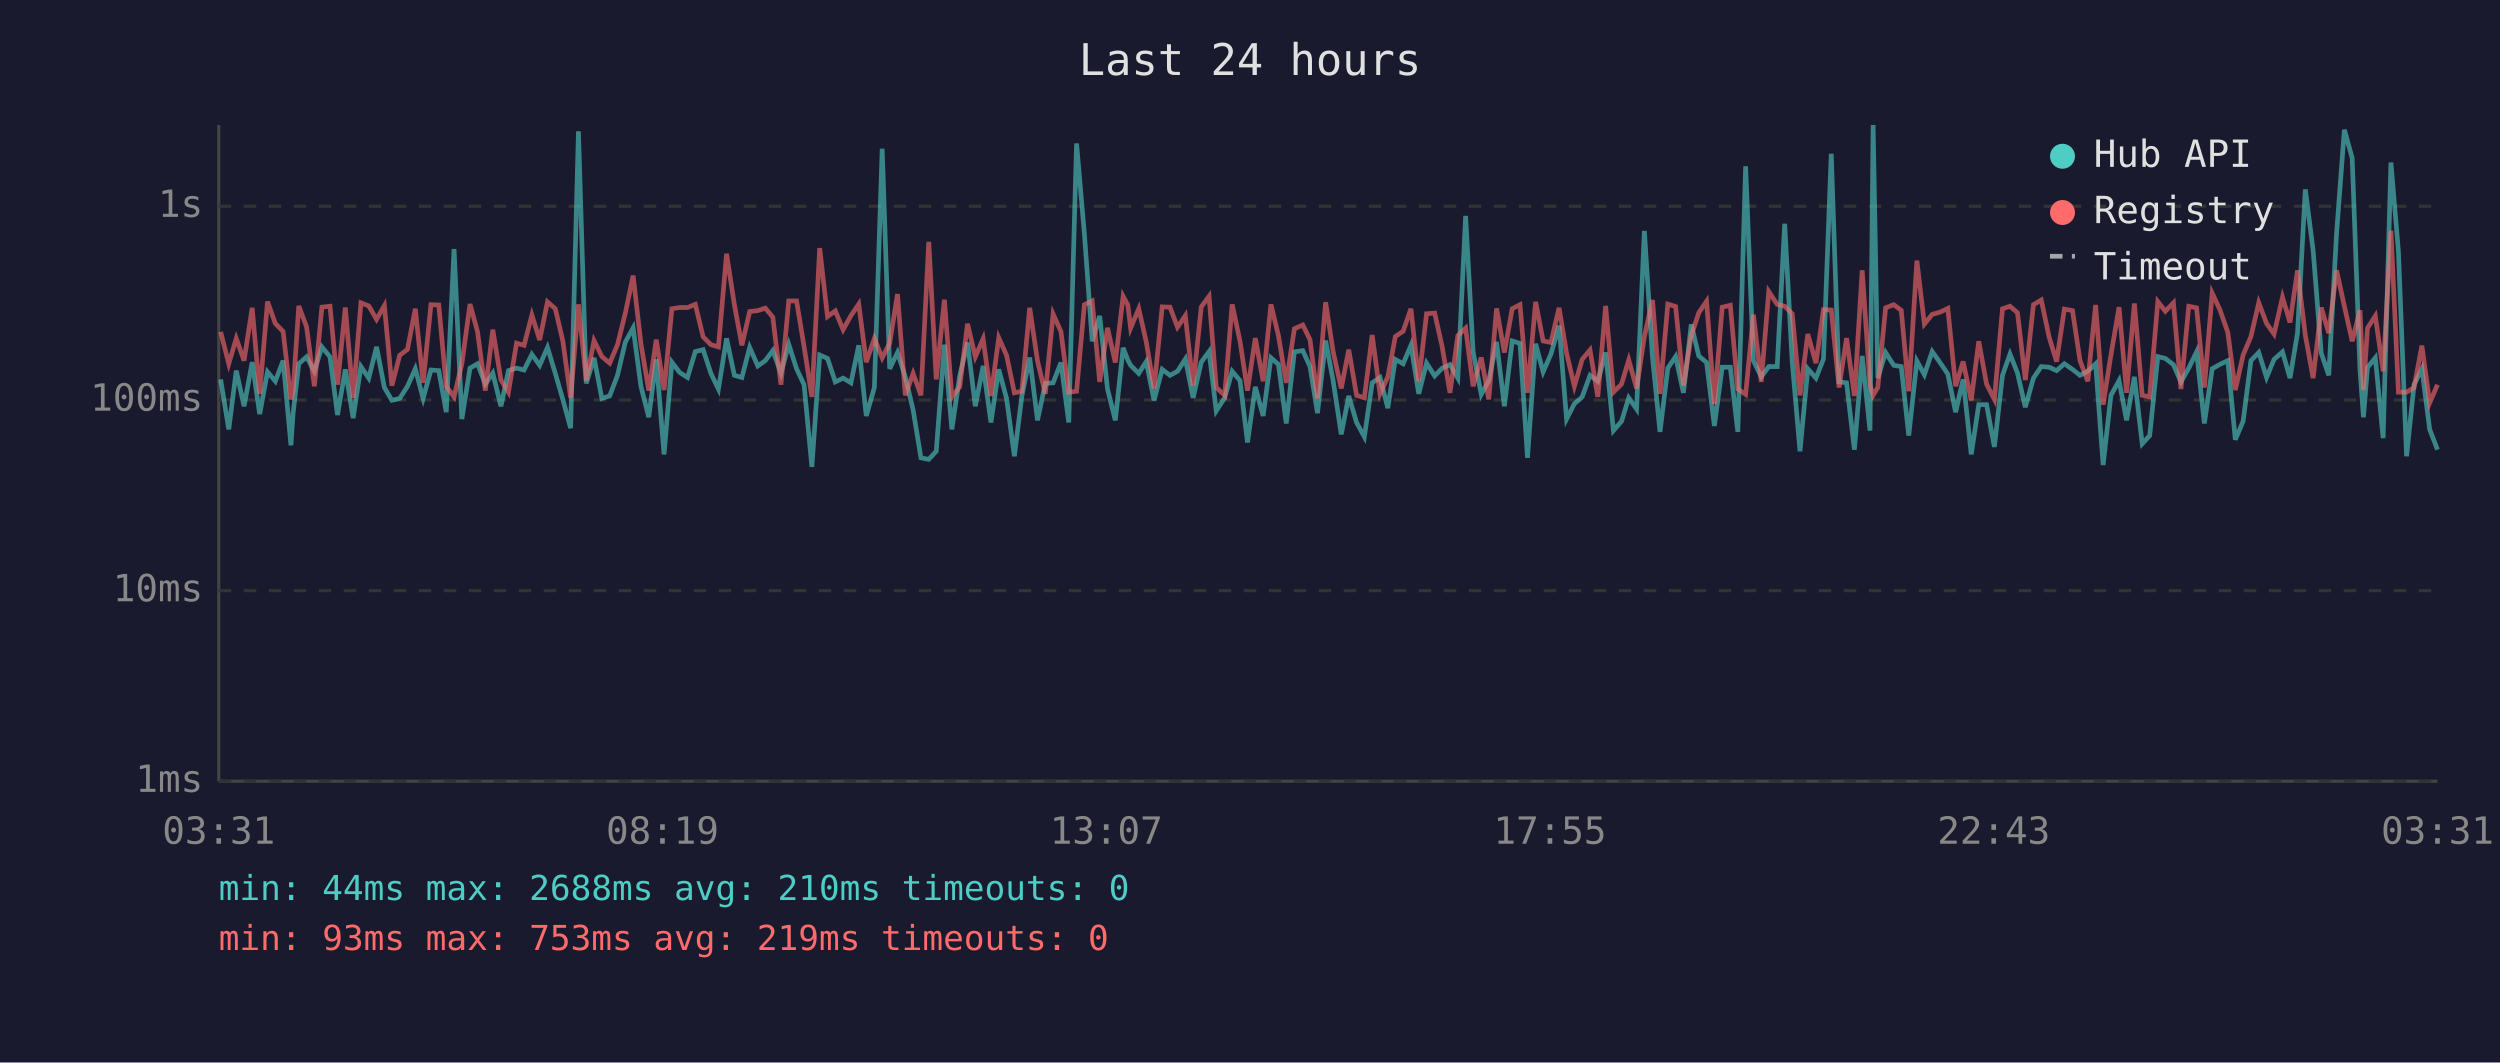
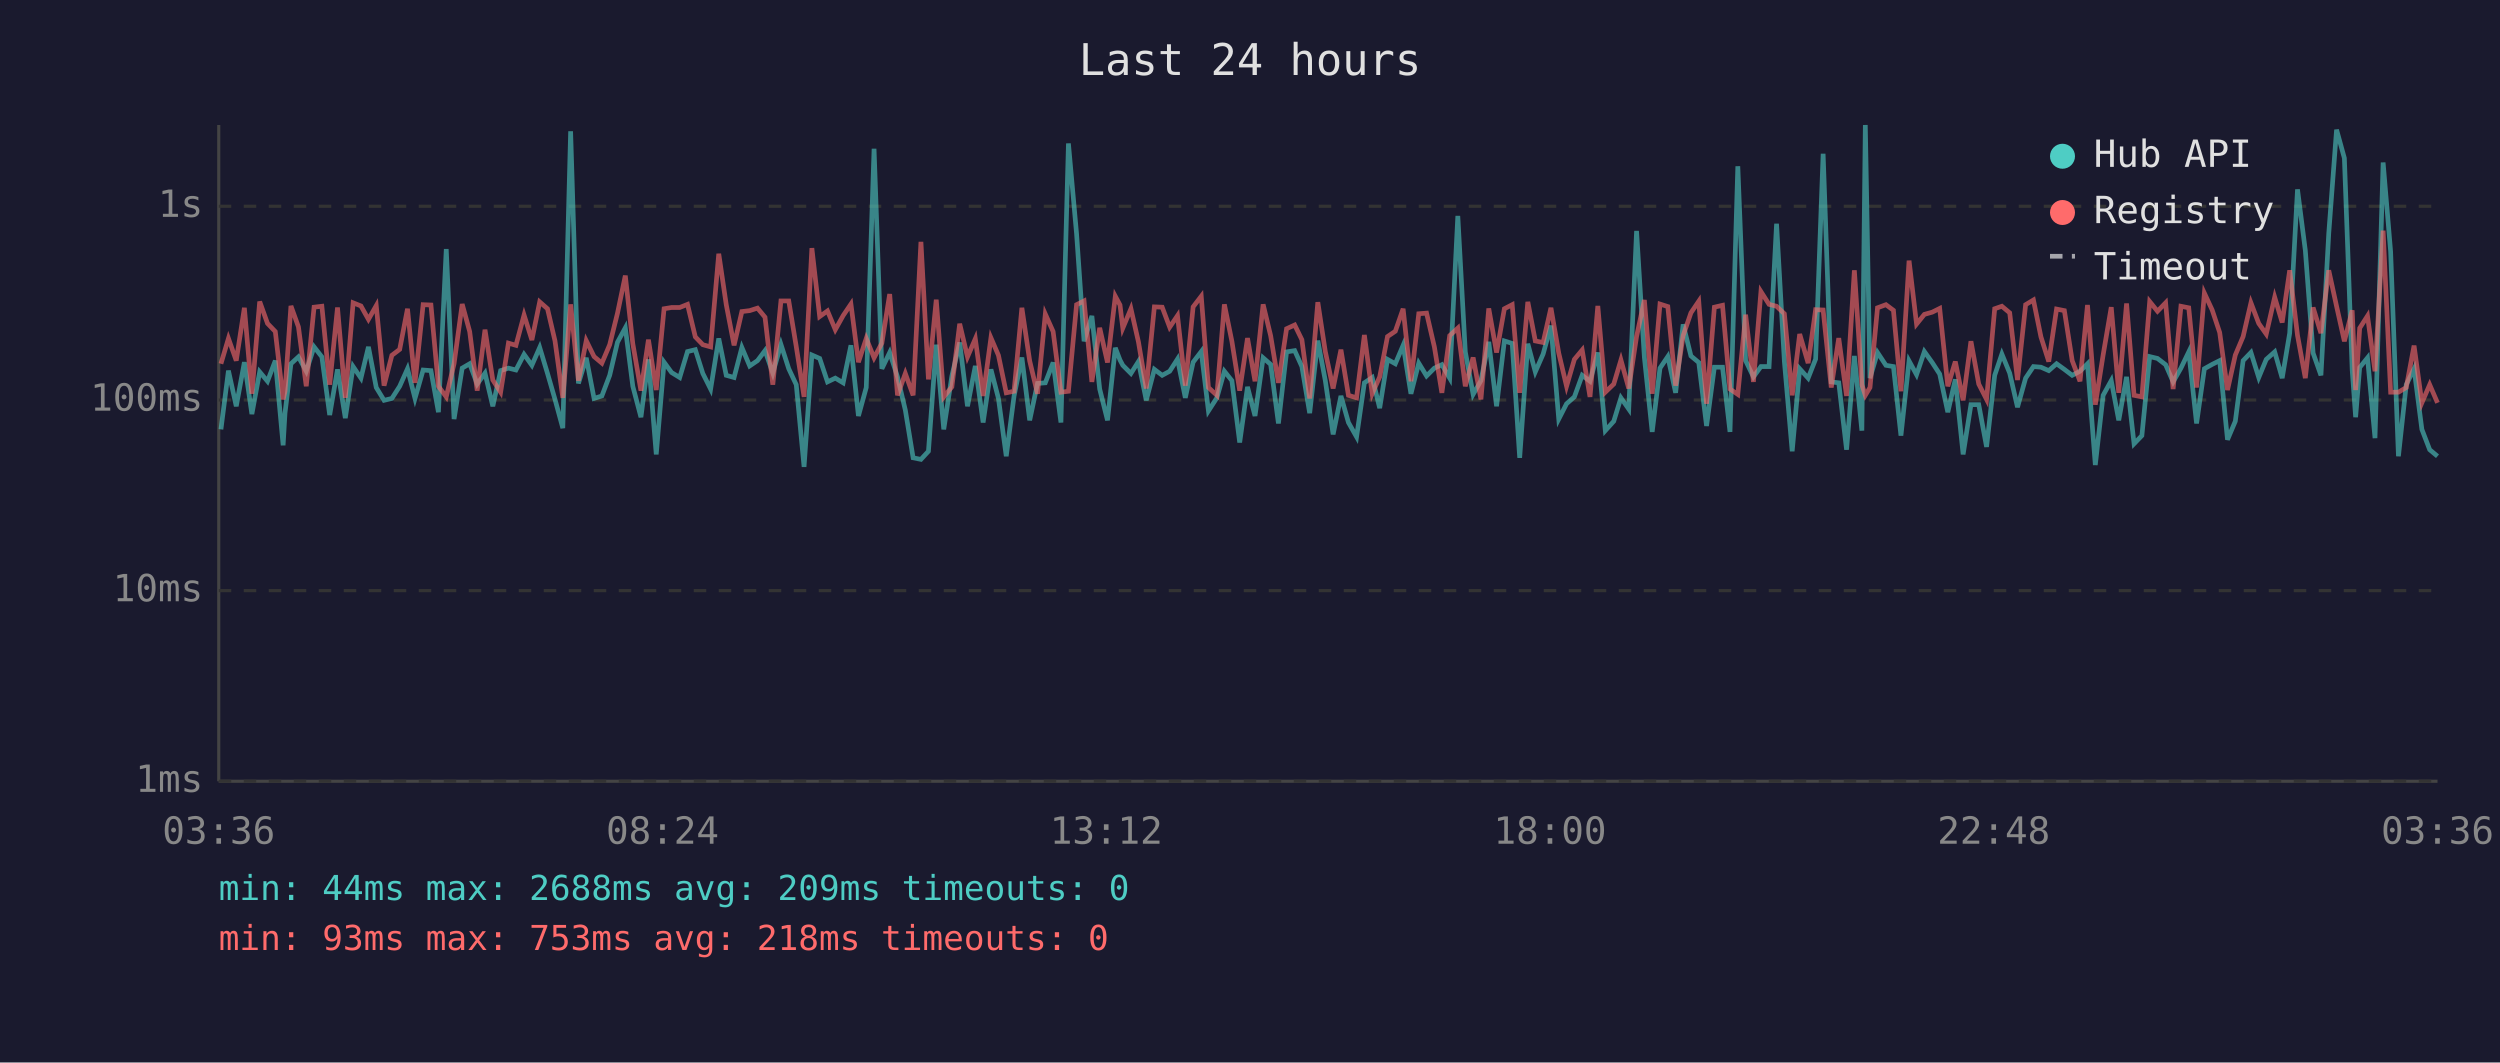
<svg xmlns="http://www.w3.org/2000/svg" viewBox="0 0 800 340" font-family="monospace" font-size="12">
  <rect width="800" height="340" fill="#1a1a2e" />
  <text x="400" y="24" fill="#e0e0e0" font-size="14" text-anchor="middle">Last 24 hours</text>
  <line x1="70" y1="40" x2="70" y2="250" stroke="#444" stroke-width="1" />
  <line x1="70" y1="250" x2="780" y2="250" stroke="#444" stroke-width="1" />
  <line x1="70" y1="250" x2="780" y2="250" stroke="#333" stroke-width="1" stroke-dasharray="4" />
  <text x="65" y="250" fill="#888" text-anchor="end" dominant-baseline="middle">1ms</text>
  <line x1="70" y1="189" x2="780" y2="189" stroke="#333" stroke-width="1" stroke-dasharray="4" />
  <text x="65" y="189" fill="#888" text-anchor="end" dominant-baseline="middle">10ms</text>
  <line x1="70" y1="128" x2="780" y2="128" stroke="#333" stroke-width="1" stroke-dasharray="4" />
  <text x="65" y="128" fill="#888" text-anchor="end" dominant-baseline="middle">100ms</text>
  <line x1="70" y1="66" x2="780" y2="66" stroke="#333" stroke-width="1" stroke-dasharray="4" />
  <text x="65" y="66" fill="#888" text-anchor="end" dominant-baseline="middle">1s</text>
-   <text x="70" y="270" fill="#888" text-anchor="middle">03:31</text>
-   <text x="212" y="270" fill="#888" text-anchor="middle">08:19</text>
-   <text x="354" y="270" fill="#888" text-anchor="middle">13:07</text>
-   <text x="496" y="270" fill="#888" text-anchor="middle">17:55</text>
-   <text x="638" y="270" fill="#888" text-anchor="middle">22:43</text>
-   <text x="780" y="270" fill="#888" text-anchor="middle">03:31</text>
-   <polyline points="70.6,121.4 73.2,137.4 75.6,118.6 78.1,130.0 80.7,115.9 83.1,132.5 85.6,119.0 88.1,122.0 90.6,115.4 93.1,142.5 93.8,132.2 95.6,116.4 98.1,114.2 100.6,118.8 103.0,111.0 105.6,114.2 108.0,132.8 110.5,118.2 113.0,133.8 115.5,117.3 118.0,121.0 120.5,111.0 123.0,124.0 125.4,128.1 127.9,127.5 130.4,123.6 132.9,118.0 135.4,127.5 137.9,118.4 140.4,118.6 142.8,131.9 145.3,79.7 147.8,134.1 150.4,117.8 152.8,116.4 155.3,122.9 157.7,119.4 160.3,130.0 162.7,118.6 165.3,117.8 167.7,118.4 170.2,113.4 172.7,116.9 175.2,111.2 177.7,119.5 180.1,127.8 182.6,137.0 185.1,42.0 187.6,122.7 190.1,114.5 192.6,127.5 195.1,126.7 197.6,120.1 200.1,109.5 202.6,104.9 205.1,123.6 207.6,133.5 210.0,115.0 212.5,145.4 215.0,115.9 217.5,119.2 220.0,120.8 222.5,112.5 225.0,111.9 227.5,119.5 229.9,124.5 232.5,108.3 235.0,120.1 237.4,120.8 239.9,111.2 242.5,117.1 244.9,115.4 247.3,112.2 249.9,119.4 252.4,110.2 254.9,118.0 257.3,123.1 259.8,149.4 262.3,113.6 264.8,114.7 267.3,122.2 269.8,121.0 272.3,122.5 274.8,110.5 277.2,133.1 279.8,124.0 282.3,47.6 284.7,118.0 287.2,112.8 289.7,120.6 292.2,131.2 294.7,146.5 297.2,147.0 299.6,144.4 302.2,110.3 304.6,137.4 307.1,120.3 309.6,109.6 312.1,130.0 314.6,117.1 317.1,135.2 319.6,118.2 322.1,127.5 324.6,146.0 327.0,126.7 329.5,114.4 332.0,134.5 334.5,122.7 337.0,122.5 339.5,116.0 342.0,135.2 344.5,45.9 347.0,74.8 349.5,109.2 351.9,101.1 354.4,124.5 356.9,134.5 359.4,111.3 360.9,115.2 361.8,116.9 364.4,119.5 366.8,115.7 369.3,128.1 371.9,118.2 374.4,120.1 376.8,118.8 379.3,114.9 381.8,127.3 384.4,115.9 386.9,112.5 389.2,131.5 391.9,127.3 394.3,118.8 396.8,121.8 399.2,141.6 401.7,123.8 404.2,133.1 406.7,114.5 409.1,116.6 411.6,135.5 414.2,112.6 416.9,112.2 419.2,117.3 421.6,132.2 424.2,109.0 426.6,121.8 429.2,139.0 431.6,126.7 434.1,135.2 436.6,139.8 439.1,122.5 441.6,120.8 444.1,130.6 446.5,115.0 449.0,116.4 451.5,110.5 454.0,126.0 456.5,116.2 459.1,120.3 461.5,117.8 464.0,116.7 466.5,121.0 469.0,69.1 471.4,112.6 474.0,126.2 476.4,121.8 478.9,109.4 481.4,130.0 483.9,109.1 486.4,109.9 488.8,146.5 491.4,110.0 493.8,119.0 496.3,113.3 498.9,104.2 501.3,134.1 503.8,129.2 506.3,127.0 508.8,120.1 511.3,122.0 513.8,112.8 516.3,137.8 518.9,134.8 521.2,127.3 523.7,130.9 526.2,73.9 528.8,114.4 531.2,138.2 533.7,117.8 536.2,114.1 538.7,125.7 541.2,103.8 543.6,113.9 546.1,116.0 548.6,136.3 551.1,117.5 553.7,117.5 556.1,138.2 558.6,53.2 561.1,115.4 563.6,120.6 566.0,117.3 568.7,117.3 571.1,71.6 573.5,115.7 576.0,144.4 578.5,118.0 581.1,121.0 583.5,114.9 586.0,49.2 588.5,122.2 590.9,122.5 593.4,143.9 595.9,113.9 598.4,137.8 599.4,40.0 600.9,121.0 603.4,112.8 606.0,116.9 608.4,117.3 610.8,139.4 613.4,115.5 615.8,119.9 618.3,112.5 620.8,116.0 623.3,119.7 625.8,131.9 628.2,121.4 630.8,145.4 633.2,129.5 635.7,129.5 638.2,143.0 640.8,120.1 643.2,113.3 645.6,119.4 648.1,130.3 650.7,121.0 653.2,117.3 655.7,117.5 658.1,118.6 660.6,116.4 663.2,118.2 665.6,120.1 668.1,118.8 670.6,116.4 673.0,148.8 675.5,126.5 678.1,121.8 680.5,134.5 683.0,120.6 685.5,142.0 687.9,139.4 690.5,114.1 692.9,114.7 695.5,116.7 697.9,122.2 700.4,117.8 702.9,112.6 705.4,135.5 707.9,118.0 710.4,116.6 712.9,115.4 715.3,140.7 717.8,134.8 720.3,115.4 722.8,112.8 725.3,120.8 727.7,115.0 730.4,112.6 732.8,121.0 735.2,106.6 737.7,60.6 740.2,80.1 742.8,113.0 745.2,120.1 747.7,74.7 750.2,41.5 752.7,50.6 755.2,118.4 756.3,133.5 757.6,117.6 760.1,114.5 762.6,140.2 765.1,52.0 767.5,80.5 770.1,146.0 772.5,123.1 775.0,118.0 777.5,137.4 780.0,143.9" fill="none" stroke="#4ecdc4" stroke-width="1.5" opacity="0.6" />
-   <polyline points="70.6,106.2 73.2,116.4 75.6,108.3 78.1,115.4 80.7,98.5 83.1,126.0 85.6,96.5 88.1,103.5 90.6,106.1 93.1,127.8 93.8,125.2 95.6,97.9 98.1,104.6 100.6,123.6 103.0,98.3 105.6,98.0 108.0,123.1 110.5,98.4 113.0,127.3 115.5,96.9 118.0,97.9 120.5,102.2 123.0,97.8 125.4,123.4 127.9,113.7 130.4,111.8 132.9,98.8 135.4,122.5 137.9,97.5 140.4,97.6 142.8,123.6 145.3,127.0 147.8,116.4 150.4,97.3 152.8,106.1 155.3,125.0 157.7,105.5 160.3,121.6 162.7,125.5 165.3,109.8 167.7,110.5 170.2,100.8 172.7,108.8 175.2,96.6 177.7,98.8 180.1,109.1 182.6,127.3 185.1,97.4 187.6,121.8 190.1,109.0 192.6,114.1 195.1,116.2 197.6,110.3 200.1,100.2 202.6,88.2 205.1,110.0 207.6,125.0 210.0,108.7 212.5,124.8 215.0,98.8 217.5,98.4 220.0,98.4 222.5,97.4 225.0,107.8 227.5,110.3 229.9,111.0 232.5,81.2 235.0,97.5 237.4,110.5 239.9,99.7 242.5,99.4 244.9,98.6 247.3,101.5 249.9,123.1 252.4,96.3 254.9,96.3 257.3,110.9 259.8,127.0 262.3,79.4 264.8,101.3 267.3,99.5 269.8,105.5 272.3,101.0 274.8,97.3 277.2,115.9 279.8,108.3 282.3,114.5 284.7,109.8 287.2,94.1 289.7,126.5 292.2,119.5 294.7,126.5 297.2,77.4 299.6,121.4 302.2,95.9 304.6,127.0 307.1,123.8 309.6,103.6 312.1,114.2 314.6,108.4 317.1,126.7 319.6,108.1 322.1,113.7 324.6,125.7 327.0,125.2 329.5,98.5 332.0,115.5 334.5,126.0 337.0,100.5 339.5,106.1 342.0,125.5 344.5,125.2 347.0,97.5 349.5,96.3 351.9,122.2 354.4,104.9 356.9,116.0 359.4,94.8 360.9,97.6 361.8,105.0 364.4,98.8 366.8,109.4 369.3,124.3 371.9,98.2 374.4,98.3 376.8,104.7 379.3,101.0 381.8,123.4 384.4,98.2 386.9,94.8 389.2,124.0 391.9,126.5 394.3,97.4 396.8,109.2 399.2,125.0 401.7,108.2 404.2,122.0 406.7,97.4 409.1,107.4 411.6,122.5 414.2,105.2 416.9,104.0 419.2,108.7 421.6,127.5 424.2,96.7 426.6,112.5 429.2,124.3 431.6,111.9 434.1,126.5 436.6,127.3 439.1,107.2 441.6,126.0 444.1,120.6 446.5,107.7 449.0,106.0 451.5,98.8 454.0,122.0 456.5,100.4 459.1,100.2 461.5,111.0 464.0,125.7 466.5,107.4 469.0,105.0 471.4,123.6 474.0,114.4 476.4,127.8 478.9,98.7 481.4,112.8 483.9,98.8 486.4,97.5 488.8,125.7 491.4,96.6 493.8,109.1 496.3,109.6 498.9,98.5 501.3,113.0 503.8,123.6 506.3,115.0 508.8,112.0 511.3,127.0 513.8,97.9 516.3,125.5 518.9,122.9 521.2,115.2 523.7,124.3 526.2,107.7 528.8,96.0 531.2,126.0 533.7,97.3 536.2,98.1 538.7,123.4 541.2,107.4 543.6,100.1 546.1,96.4 548.6,129.2 551.1,98.3 553.7,97.7 556.1,124.5 558.6,126.2 561.1,100.7 563.6,122.2 566.0,93.3 568.7,97.4 571.1,98.0 573.5,100.4 576.0,126.5 578.5,106.9 581.1,116.2 583.5,99.1 586.0,99.2 588.5,124.0 590.9,108.2 593.4,126.7 595.9,86.5 598.4,123.1 599.4,126.5 600.9,124.0 603.4,98.5 606.0,97.5 608.4,99.3 610.8,125.2 613.4,83.4 615.8,103.7 618.3,100.6 620.8,99.9 623.3,98.7 625.8,123.6 628.2,115.7 630.8,128.1 633.2,109.2 635.7,122.9 638.2,127.8 640.8,98.8 643.2,98.0 645.6,100.1 648.1,121.6 650.7,97.5 653.2,96.0 655.7,107.8 658.1,115.7 660.6,98.9 663.2,99.4 665.6,115.4 668.1,122.0 670.6,97.6 673.0,129.5 675.5,113.6 678.1,98.3 680.5,125.7 683.0,97.1 685.5,126.5 687.9,127.0 690.5,96.5 692.9,99.6 695.5,96.9 697.9,124.5 700.4,98.0 702.9,98.5 705.4,124.0 707.9,93.8 710.4,99.2 712.9,106.4 715.3,124.8 717.8,113.6 720.3,107.7 722.8,96.9 725.3,103.5 727.7,106.9 730.4,95.1 732.8,103.2 735.2,86.5 737.7,107.3 740.2,121.0 742.8,98.4 745.2,106.6 747.7,86.5 750.2,98.0 752.7,109.2 755.2,99.3 756.3,124.8 757.6,105.0 760.1,101.1 762.6,118.8 765.1,73.8 767.5,125.5 770.1,125.5 772.5,124.0 775.0,110.6 777.5,128.9 780.0,123.1" fill="none" stroke="#ff6b6b" stroke-width="1.5" opacity="0.6" />
+   <text x="70" y="270" fill="#888" text-anchor="middle">03:36</text>
+   <text x="212" y="270" fill="#888" text-anchor="middle">08:24</text>
+   <text x="354" y="270" fill="#888" text-anchor="middle">13:12</text>
+   <text x="496" y="270" fill="#888" text-anchor="middle">18:00</text>
+   <text x="638" y="270" fill="#888" text-anchor="middle">22:48</text>
+   <text x="780" y="270" fill="#888" text-anchor="middle">03:36</text>
+   <polyline points="70.7,137.4 73.1,118.6 75.6,130.0 78.2,115.9 80.6,132.5 83.1,119.0 85.6,122.0 88.1,115.4 90.6,142.5 91.2,132.2 93.1,116.4 95.5,114.2 98.0,118.8 100.5,111.0 103.0,114.2 105.5,132.8 108.0,118.2 110.5,133.8 113.0,117.3 115.5,121.0 117.9,111.0 120.4,124.0 122.9,128.1 125.4,127.5 127.9,123.6 130.4,118.0 132.8,127.5 135.4,118.4 137.9,118.6 140.3,131.9 142.8,79.7 145.3,134.1 147.9,117.8 150.3,116.4 152.7,122.9 155.2,119.4 157.7,130.0 160.2,118.6 162.7,117.8 165.1,118.4 167.7,113.4 170.2,116.9 172.7,111.2 175.2,119.5 177.6,127.8 180.1,137.0 182.6,42.0 185.1,122.7 187.6,114.5 190.1,127.5 192.6,126.7 195.1,120.1 197.6,109.5 200.1,104.9 202.5,123.6 205.1,133.5 207.5,115.0 210.0,145.4 212.5,115.9 214.9,119.2 217.5,120.8 220.0,112.5 222.5,111.9 224.9,119.5 227.4,124.5 230.0,108.3 232.4,120.1 234.9,120.8 237.4,111.2 239.9,117.1 242.4,115.4 244.8,112.2 247.3,119.4 249.9,110.2 252.4,118.0 254.8,123.1 257.3,149.4 259.8,113.6 262.3,114.7 264.8,122.2 267.3,121.0 269.8,122.5 272.3,110.5 274.7,133.1 277.2,124.0 279.7,47.6 282.2,118.0 284.7,112.8 287.2,120.6 289.7,131.2 292.2,146.5 294.7,147.0 297.1,144.4 299.6,110.3 302.0,137.4 304.6,120.3 307.1,109.6 309.6,130.0 312.1,117.1 314.6,135.2 317.1,118.2 319.5,127.5 322.0,146.0 324.5,126.7 327.0,114.4 329.5,134.5 332.0,122.7 334.5,122.5 337.0,116.0 339.5,135.2 341.9,45.9 344.5,74.8 346.9,109.2 349.4,101.1 351.9,124.5 354.4,134.5 356.9,111.3 358.4,115.2 359.3,116.9 361.9,119.5 364.3,115.7 366.8,128.1 369.4,118.2 371.9,120.1 374.3,118.8 376.8,114.9 379.3,127.3 381.8,115.9 384.4,112.5 386.7,131.5 389.4,127.3 391.8,118.8 394.2,121.8 396.7,141.6 399.2,123.8 401.6,133.1 404.2,114.5 406.6,116.6 409.1,135.5 411.7,112.6 414.3,112.2 416.6,117.3 419.1,132.2 421.7,109.0 424.1,121.8 426.6,139.0 429.1,126.7 431.5,135.2 434.1,139.8 436.6,122.5 439.1,120.8 441.5,130.6 444.0,115.0 446.5,116.4 449.0,110.5 451.5,126.0 454.0,116.2 456.5,120.3 459.0,117.8 461.4,116.7 463.9,121.0 466.5,69.1 468.9,112.6 471.4,126.2 473.9,121.8 476.4,109.4 478.9,130.0 481.4,109.1 483.9,109.9 486.3,146.5 488.9,110.0 491.3,119.0 493.8,113.3 496.3,104.2 498.8,134.1 501.3,129.2 503.8,127.0 506.3,120.1 508.8,122.0 511.3,112.8 513.7,137.8 516.4,134.8 518.7,127.3 521.2,130.9 523.7,73.9 526.2,114.4 528.7,138.2 531.2,117.8 533.7,114.1 536.2,125.7 538.6,103.8 541.1,113.9 543.6,116.0 546.1,136.3 548.6,117.5 551.2,117.5 553.6,138.2 556.1,53.2 558.6,115.4 561.1,120.6 563.5,117.3 566.1,117.3 568.5,71.6 571.0,115.7 573.5,144.4 575.9,118.0 578.6,121.0 581.0,114.9 583.4,49.2 586.0,122.2 588.4,122.5 590.9,143.9 593.4,113.9 595.8,137.8 596.9,40.0 598.4,121.0 600.8,112.8 603.5,116.9 605.9,117.3 608.3,139.4 610.9,115.5 613.3,119.9 615.8,112.5 618.3,116.0 620.7,119.7 623.3,131.9 625.7,121.4 628.2,145.4 630.7,129.5 633.2,129.5 635.7,143.0 638.3,120.1 640.6,113.3 643.1,119.4 645.6,130.3 648.2,121.0 650.7,117.3 653.1,117.5 655.6,118.6 658.1,116.4 660.6,118.2 663.1,120.1 665.6,118.8 668.0,116.4 670.5,148.8 673.0,126.5 675.6,121.8 678.0,134.5 680.5,120.6 682.9,142.0 685.4,139.4 687.9,114.1 690.4,114.7 693.0,116.7 695.4,122.2 697.9,117.8 700.4,112.6 702.9,135.5 705.4,118.0 707.9,116.6 710.3,115.4 712.8,140.7 715.3,134.8 717.8,115.4 720.3,112.8 722.8,120.8 725.2,115.0 727.9,112.6 730.3,121.0 732.7,106.6 735.2,60.6 737.7,80.1 740.2,113.0 742.7,120.1 745.2,74.7 747.7,41.5 750.2,50.6 752.7,118.4 753.8,133.5 755.1,117.6 757.6,114.5 760.0,140.2 762.6,52.0 765.0,80.5 767.5,146.0 770.0,123.1 772.5,118.0 775.0,137.4 777.5,143.9 780.0,146.0" fill="none" stroke="#4ecdc4" stroke-width="1.5" opacity="0.6" />
+   <polyline points="70.7,116.4 73.1,108.3 75.6,115.4 78.2,98.5 80.6,126.0 83.1,96.5 85.6,103.5 88.1,106.1 90.6,127.8 91.2,125.2 93.1,97.9 95.5,104.6 98.0,123.6 100.5,98.3 103.0,98.0 105.5,123.1 108.0,98.4 110.5,127.3 113.0,96.9 115.5,97.9 117.9,102.2 120.4,97.8 122.9,123.4 125.4,113.7 127.9,111.8 130.4,98.8 132.8,122.5 135.4,97.5 137.9,97.6 140.3,123.6 142.8,127.0 145.3,116.4 147.9,97.3 150.3,106.1 152.7,125.0 155.2,105.5 157.7,121.6 160.2,125.5 162.7,109.8 165.1,110.5 167.7,100.8 170.2,108.8 172.7,96.6 175.2,98.8 177.6,109.1 180.1,127.3 182.6,97.4 185.1,121.8 187.6,109.0 190.1,114.1 192.6,116.2 195.1,110.3 197.6,100.2 200.1,88.2 202.5,110.0 205.1,125.0 207.5,108.7 210.0,124.8 212.5,98.8 214.9,98.4 217.5,98.4 220.0,97.4 222.5,107.8 224.9,110.3 227.4,111.0 230.0,81.2 232.4,97.5 234.9,110.5 237.4,99.7 239.9,99.4 242.4,98.6 244.8,101.5 247.3,123.1 249.9,96.3 252.4,96.3 254.8,110.9 257.3,127.0 259.8,79.4 262.3,101.3 264.8,99.5 267.3,105.5 269.8,101.0 272.3,97.3 274.7,115.9 277.2,108.3 279.7,114.5 282.2,109.8 284.7,94.1 287.2,126.5 289.7,119.5 292.2,126.5 294.7,77.4 297.1,121.4 299.6,95.9 302.0,127.0 304.6,123.8 307.1,103.6 309.6,114.2 312.1,108.4 314.6,126.7 317.1,108.1 319.5,113.7 322.0,125.7 324.5,125.2 327.0,98.5 329.5,115.5 332.0,126.0 334.5,100.5 337.0,106.1 339.5,125.5 341.9,125.2 344.5,97.5 346.9,96.3 349.4,122.2 351.9,104.9 354.4,116.0 356.9,94.8 358.4,97.6 359.3,105.0 361.9,98.8 364.3,109.4 366.8,124.3 369.4,98.2 371.9,98.3 374.3,104.7 376.8,101.0 379.3,123.4 381.8,98.2 384.4,94.8 386.7,124.0 389.4,126.5 391.8,97.4 394.2,109.2 396.7,125.0 399.2,108.2 401.6,122.0 404.2,97.4 406.6,107.4 409.1,122.5 411.7,105.2 414.3,104.0 416.6,108.7 419.1,127.5 421.7,96.7 424.1,112.5 426.6,124.3 429.1,111.9 431.5,126.5 434.1,127.3 436.6,107.2 439.1,126.0 441.5,120.6 444.0,107.7 446.5,106.0 449.0,98.8 451.5,122.0 454.0,100.4 456.5,100.2 459.0,111.0 461.4,125.7 463.9,107.4 466.5,105.0 468.9,123.6 471.4,114.4 473.9,127.8 476.4,98.7 478.9,112.8 481.4,98.8 483.9,97.5 486.3,125.7 488.9,96.6 491.3,109.1 493.8,109.6 496.3,98.5 498.8,113.0 501.3,123.6 503.8,115.0 506.3,112.0 508.8,127.0 511.3,97.9 513.7,125.5 516.4,122.9 518.7,115.2 521.2,124.3 523.7,107.7 526.2,96.0 528.7,126.0 531.2,97.3 533.7,98.1 536.2,123.4 538.6,107.4 541.1,100.1 543.6,96.4 546.1,129.2 548.6,98.3 551.2,97.7 553.6,124.5 556.1,126.2 558.6,100.7 561.1,122.2 563.5,93.3 566.1,97.4 568.5,98.0 571.0,100.4 573.5,126.5 575.9,106.9 578.6,116.2 581.0,99.1 583.4,99.2 586.0,124.0 588.4,108.2 590.9,126.7 593.4,86.5 595.8,123.1 596.9,126.5 598.4,124.0 600.8,98.5 603.5,97.5 605.9,99.3 608.3,125.2 610.9,83.4 613.3,103.7 615.8,100.6 618.3,99.9 620.7,98.7 623.3,123.6 625.7,115.7 628.2,128.1 630.7,109.2 633.2,122.9 635.7,127.8 638.3,98.8 640.6,98.0 643.1,100.1 645.6,121.6 648.2,97.5 650.7,96.0 653.1,107.8 655.6,115.7 658.1,98.9 660.6,99.4 663.1,115.4 665.6,122.0 668.0,97.6 670.5,129.5 673.0,113.6 675.6,98.3 678.0,125.7 680.5,97.1 682.9,126.5 685.4,127.0 687.9,96.5 690.4,99.6 693.0,96.9 695.4,124.5 697.9,98.0 700.4,98.5 702.9,124.0 705.4,93.8 707.9,99.2 710.3,106.4 712.8,124.8 715.3,113.6 717.8,107.7 720.3,96.9 722.8,103.5 725.2,106.9 727.9,95.1 730.3,103.2 732.7,86.5 735.2,107.3 737.7,121.0 740.2,98.4 742.7,106.6 745.2,86.5 747.7,98.0 750.2,109.2 752.7,99.3 753.8,124.8 755.1,105.0 757.6,101.1 760.0,118.8 762.6,73.8 765.0,125.5 767.5,125.5 770.0,124.0 772.5,110.6 775.0,128.9 777.5,123.1 780.0,128.9" fill="none" stroke="#ff6b6b" stroke-width="1.5" opacity="0.6" />
  <circle cx="660" cy="50" r="4" fill="#4ecdc4" />
  <text x="670" y="50" fill="#e0e0e0" dominant-baseline="middle">Hub API</text>
  <circle cx="660" cy="68" r="4" fill="#ff6b6b" />
  <text x="670" y="68" fill="#e0e0e0" dominant-baseline="middle">Registry</text>
  <line x1="656" y1="82" x2="664" y2="82" stroke="#e0e0e0" stroke-width="1.5" stroke-dasharray="4,3" opacity="0.7" />
  <text x="670" y="86" fill="#e0e0e0" dominant-baseline="middle">Timeout</text>
-   <text x="70" y="288" fill="#4ecdc4" font-size="11">min: 44ms  max: 2688ms  avg: 210ms  timeouts: 0</text>
-   <text x="70" y="304" fill="#ff6b6b" font-size="11">min: 93ms  max: 753ms  avg: 219ms  timeouts: 0</text>
+   <text x="70" y="288" fill="#4ecdc4" font-size="11">min: 44ms  max: 2688ms  avg: 209ms  timeouts: 0</text>
+   <text x="70" y="304" fill="#ff6b6b" font-size="11">min: 93ms  max: 753ms  avg: 218ms  timeouts: 0</text>
</svg>
